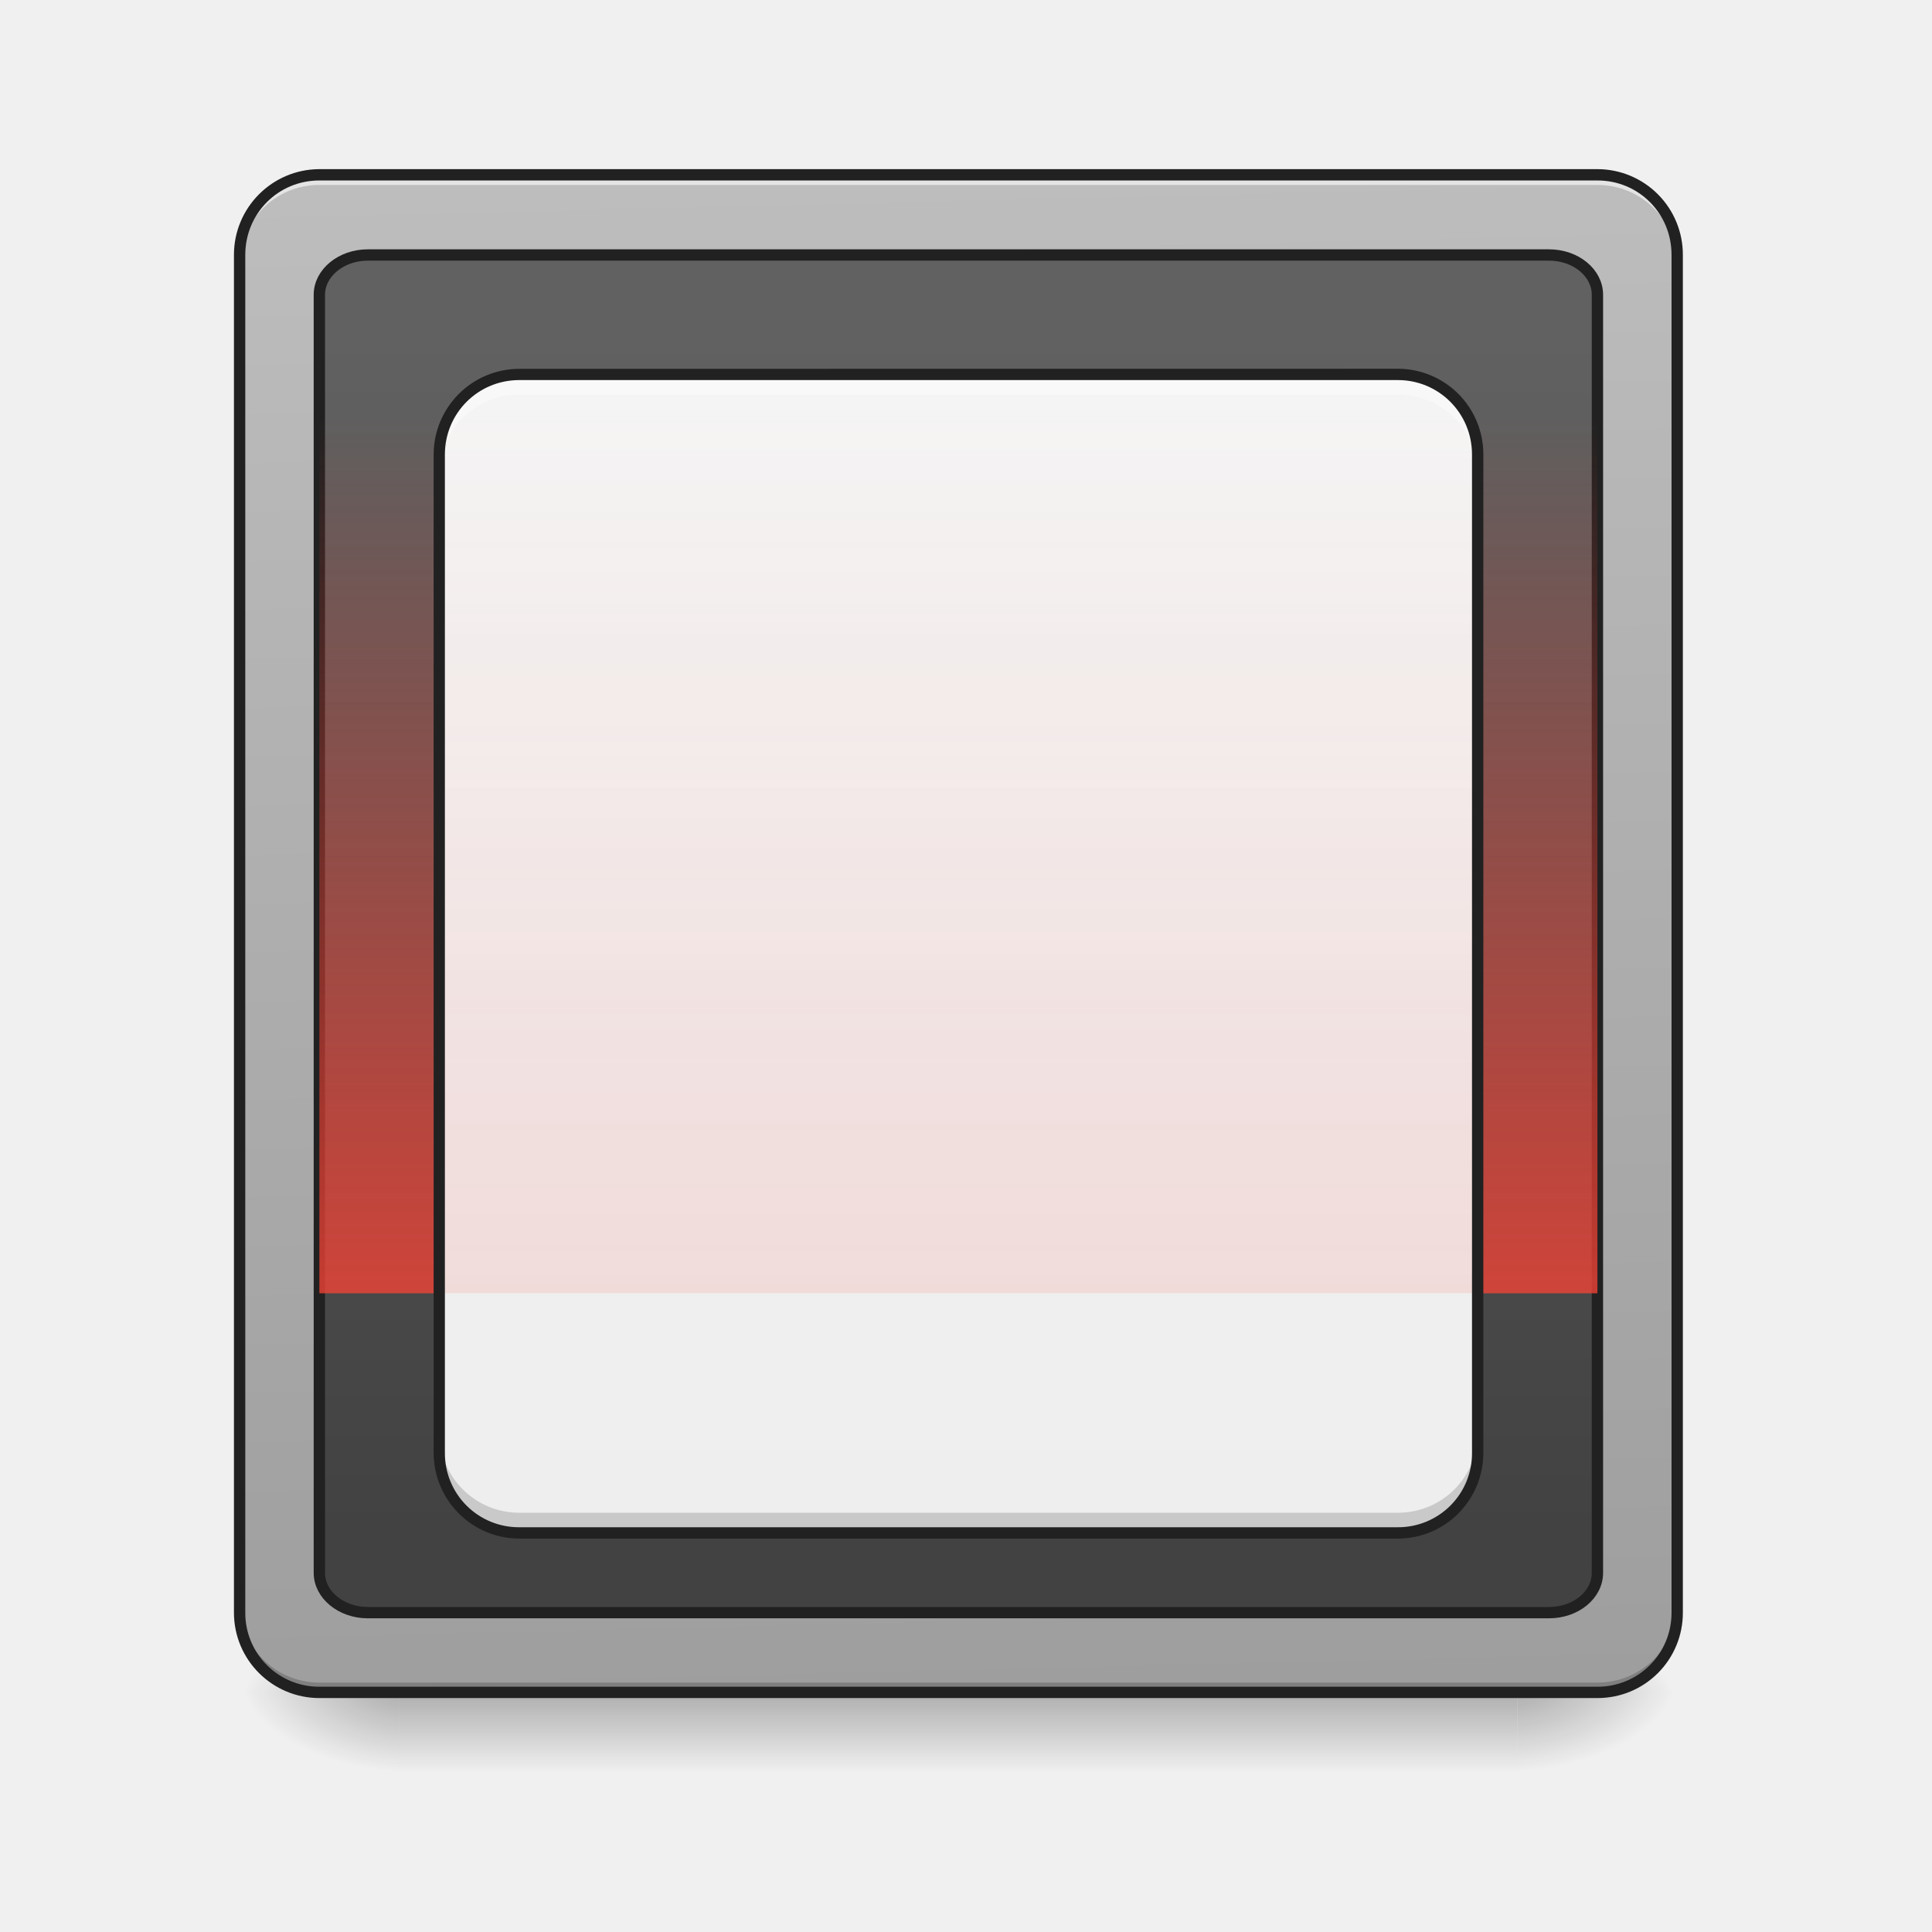
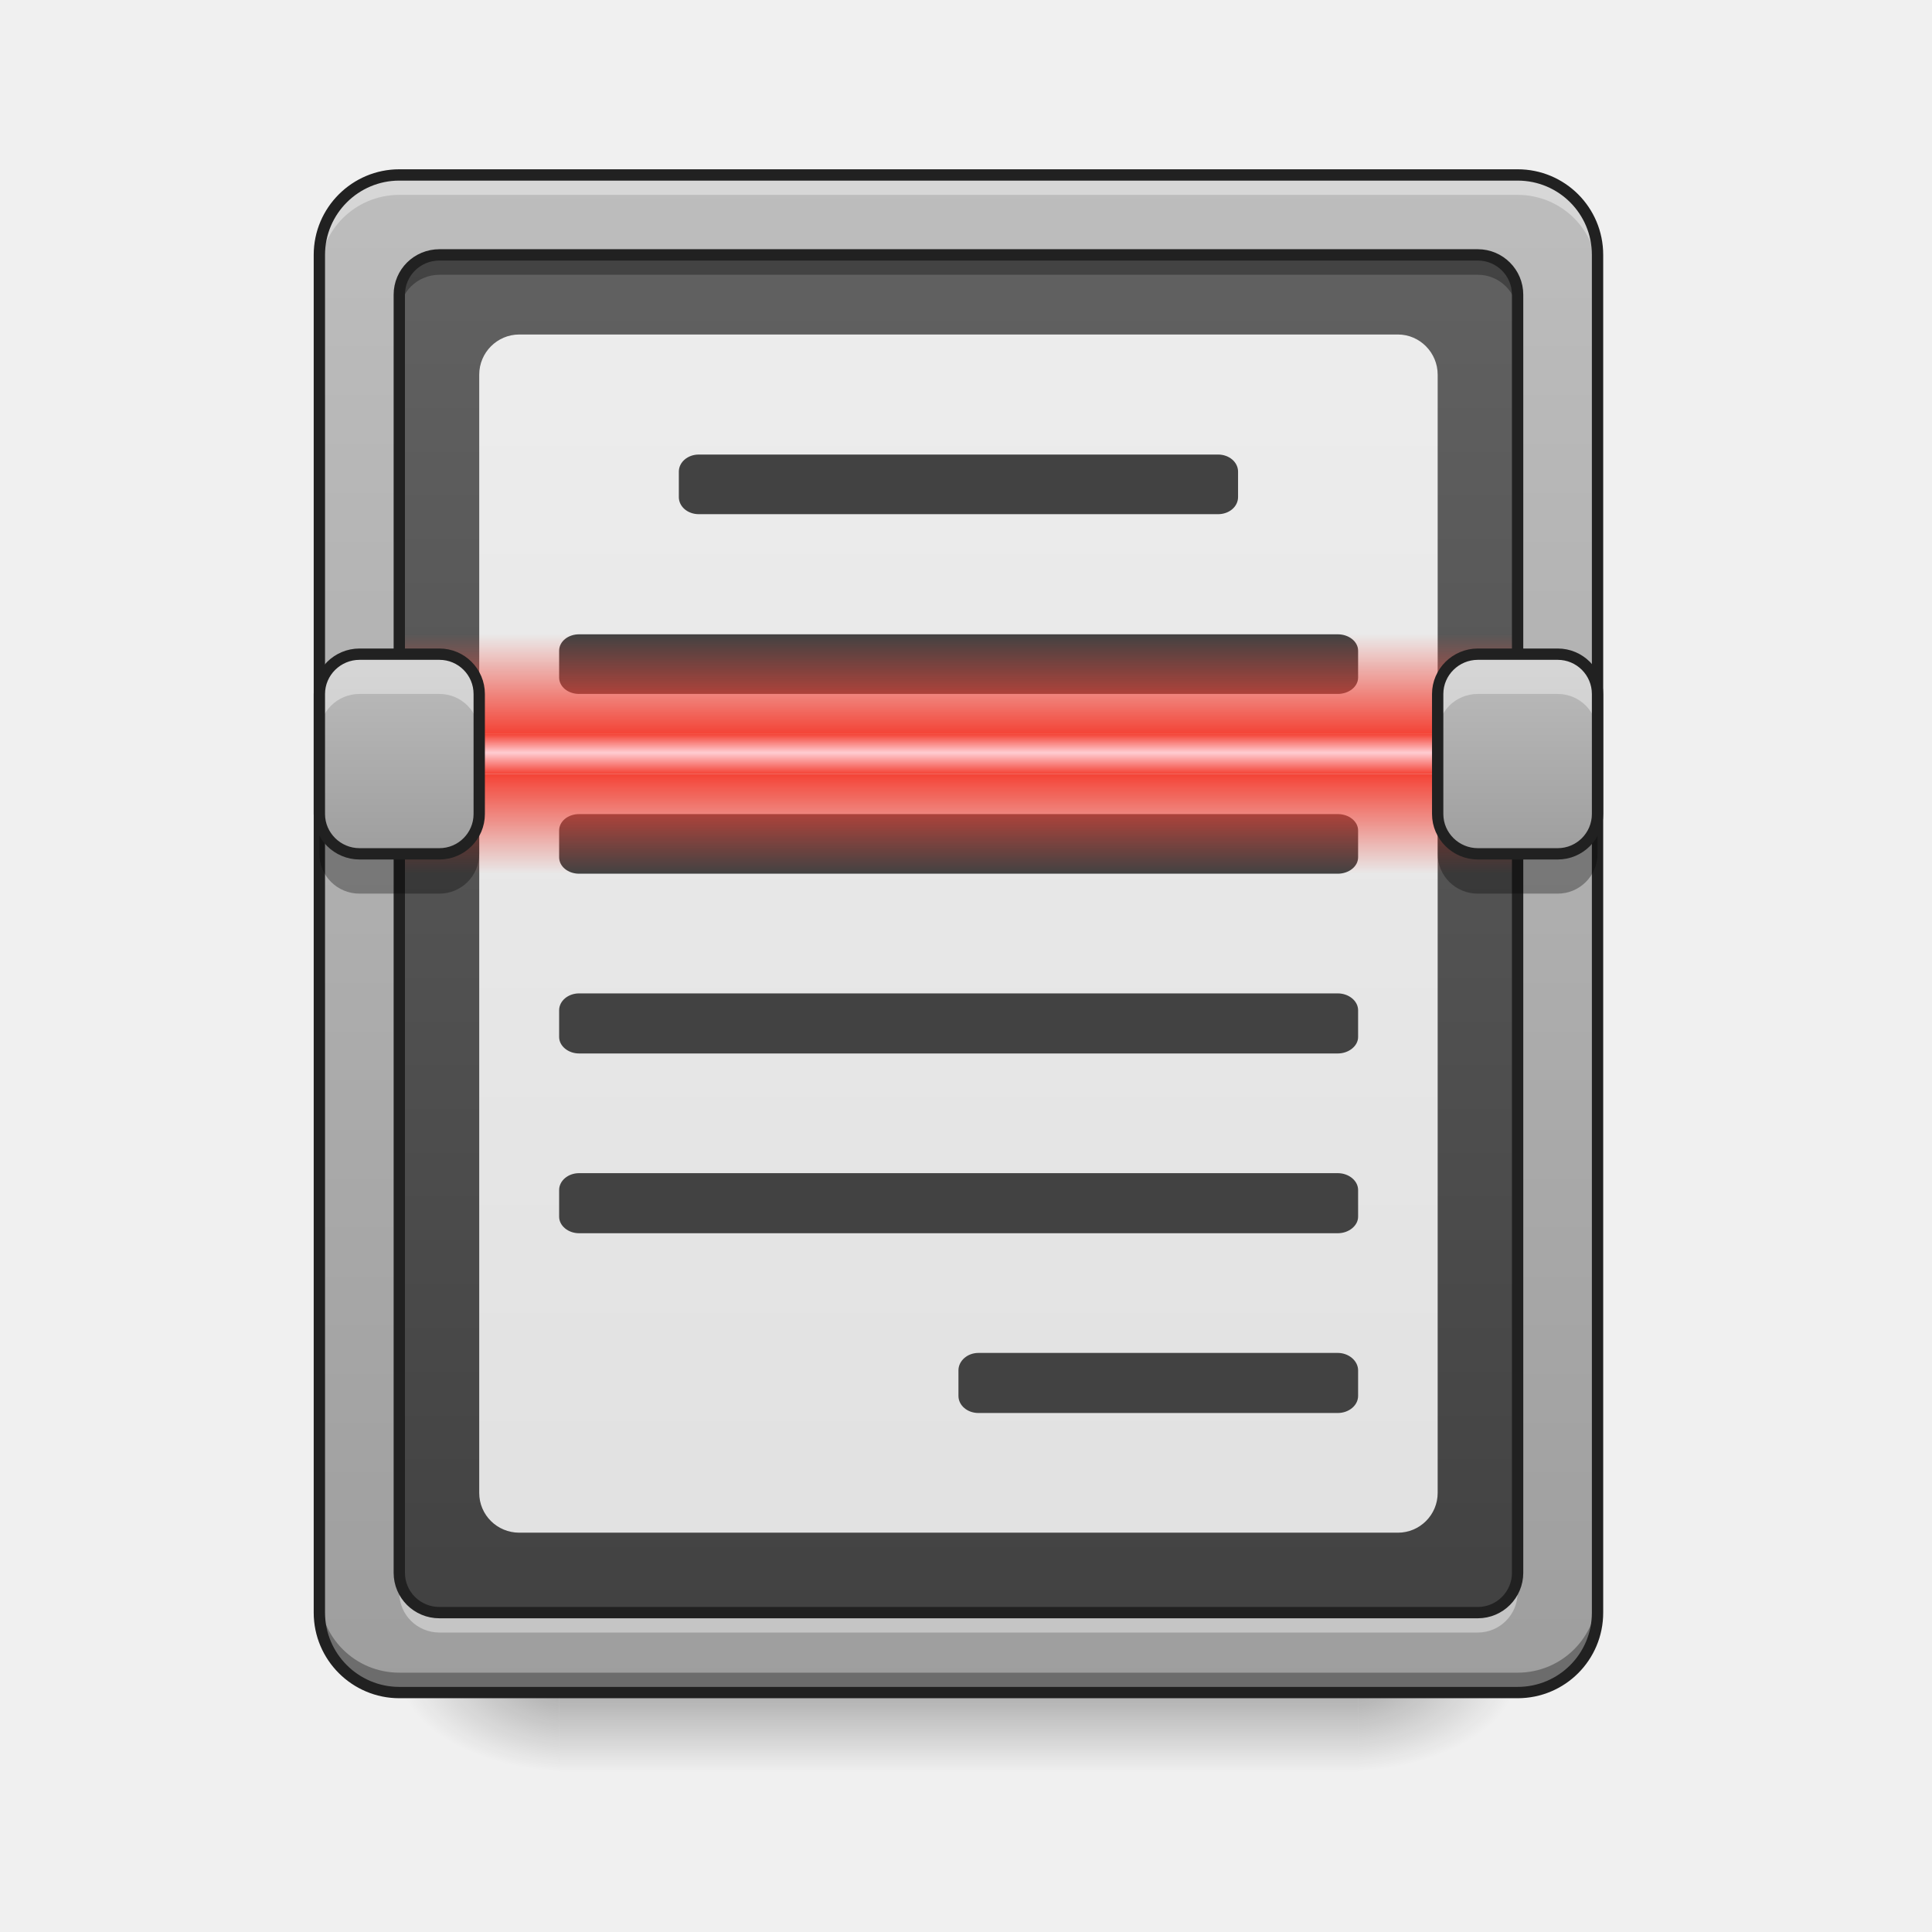
- <svg xmlns="http://www.w3.org/2000/svg" width="22pt" height="22pt" viewBox="0 0 22 22">
+ <svg xmlns="http://www.w3.org/2000/svg" width="22px" height="22px" viewBox="0 0 22 22" version="1.1">
  <defs>
-     <linearGradient id="a" gradientUnits="userSpaceOnUse" x1="254" y1="233.5" x2="254" y2="254.667" gradientTransform="matrix(.04297 0 0 .04297 0 9.24)">
-       <stop offset="0" stop-opacity=".275" />
-       <stop offset="1" stop-opacity="0" />
+     <linearGradient id="linear0" gradientUnits="userSpaceOnUse" x1="254" y1="233.5" x2="254" y2="254.667" gradientTransform="matrix(0.0429729,0,0,0.0429729,-0.00000262285,9.239165)">
+       <stop offset="0" style="stop-color:rgb(0%,0%,0%);stop-opacity:0.275;" />
+       <stop offset="1" style="stop-color:rgb(0%,0%,0%);stop-opacity:0;" />
    </linearGradient>
-     <radialGradient id="b" gradientUnits="userSpaceOnUse" cx="450.909" cy="189.579" fx="450.909" fy="189.579" r="21.167" gradientTransform="matrix(0 -.05372 -.09669 0 35.385 43.722)">
-       <stop offset="0" stop-opacity=".314" />
-       <stop offset=".222" stop-opacity=".275" />
-       <stop offset="1" stop-opacity="0" />
+     <radialGradient id="radial0" gradientUnits="userSpaceOnUse" cx="450.909" cy="189.579" fx="450.909" fy="189.579" r="21.167" gradientTransform="matrix(0.000000119742,-0.0537161,-0.0966889,-0.0000000698078,33.56584,43.72179)">
+       <stop offset="0" style="stop-color:rgb(0%,0%,0%);stop-opacity:0.314;" />
+       <stop offset="0.222" style="stop-color:rgb(0%,0%,0%);stop-opacity:0.275;" />
+       <stop offset="1" style="stop-color:rgb(0%,0%,0%);stop-opacity:0;" />
    </radialGradient>
-     <radialGradient id="c" gradientUnits="userSpaceOnUse" cx="450.909" cy="189.579" fx="450.909" fy="189.579" r="21.167" gradientTransform="matrix(0 .05372 .09669 0 -13.555 -5.175)">
-       <stop offset="0" stop-opacity=".314" />
-       <stop offset=".222" stop-opacity=".275" />
-       <stop offset="1" stop-opacity="0" />
+     <radialGradient id="radial1" gradientUnits="userSpaceOnUse" cx="450.909" cy="189.579" fx="450.909" fy="189.579" r="21.167" gradientTransform="matrix(-0.000000119742,0.0537161,0.0966889,0.0000000698078,-11.73563,-5.175142)">
+       <stop offset="0" style="stop-color:rgb(0%,0%,0%);stop-opacity:0.314;" />
+       <stop offset="0.222" style="stop-color:rgb(0%,0%,0%);stop-opacity:0.275;" />
+       <stop offset="1" style="stop-color:rgb(0%,0%,0%);stop-opacity:0;" />
    </radialGradient>
-     <radialGradient id="d" gradientUnits="userSpaceOnUse" cx="450.909" cy="189.579" fx="450.909" fy="189.579" r="21.167" gradientTransform="matrix(0 -.05372 .09669 0 -13.555 43.722)">
-       <stop offset="0" stop-opacity=".314" />
-       <stop offset=".222" stop-opacity=".275" />
-       <stop offset="1" stop-opacity="0" />
+     <radialGradient id="radial2" gradientUnits="userSpaceOnUse" cx="450.909" cy="189.579" fx="450.909" fy="189.579" r="21.167" gradientTransform="matrix(-0.000000119742,-0.0537161,0.0966889,-0.0000000698078,-11.73563,43.72179)">
+       <stop offset="0" style="stop-color:rgb(0%,0%,0%);stop-opacity:0.314;" />
+       <stop offset="0.222" style="stop-color:rgb(0%,0%,0%);stop-opacity:0.275;" />
+       <stop offset="1" style="stop-color:rgb(0%,0%,0%);stop-opacity:0;" />
    </radialGradient>
-     <radialGradient id="e" gradientUnits="userSpaceOnUse" cx="450.909" cy="189.579" fx="450.909" fy="189.579" r="21.167" gradientTransform="matrix(0 .05372 -.09669 0 35.385 -5.175)">
-       <stop offset="0" stop-opacity=".314" />
-       <stop offset=".222" stop-opacity=".275" />
-       <stop offset="1" stop-opacity="0" />
+     <radialGradient id="radial3" gradientUnits="userSpaceOnUse" cx="450.909" cy="189.579" fx="450.909" fy="189.579" r="21.167" gradientTransform="matrix(0.000000119742,0.0537161,-0.0966889,0.0000000698078,33.56584,-5.175142)">
+       <stop offset="0" style="stop-color:rgb(0%,0%,0%);stop-opacity:0.314;" />
+       <stop offset="0.222" style="stop-color:rgb(0%,0%,0%);stop-opacity:0.275;" />
+       <stop offset="1" style="stop-color:rgb(0%,0%,0%);stop-opacity:0;" />
    </radialGradient>
-     <linearGradient id="f" gradientUnits="userSpaceOnUse" x1="306.917" y1="-25.792" x2="305.955" y2="-141.415" gradientTransform="matrix(.0518 0 0 .14947 -4.025 23.128)">
-       <stop offset="0" stop-color="#9e9e9e" />
-       <stop offset="1" stop-color="#bdbdbd" />
+     <linearGradient id="linear1" gradientUnits="userSpaceOnUse" x1="254" y1="233.5" x2="254" y2="-168.667" gradientTransform="matrix(0.0429729,0,0,0.0429729,0,9.239163)">
+       <stop offset="0" style="stop-color:rgb(61.961%,61.961%,61.961%);stop-opacity:1;" />
+       <stop offset="1" style="stop-color:rgb(74.118%,74.118%,74.118%);stop-opacity:1;" />
    </linearGradient>
-     <linearGradient id="g" gradientUnits="userSpaceOnUse" x1="253.278" y1="-37.963" x2="253.278" y2="-129.244" gradientTransform="matrix(1.20548 0 0 3.47826 -93.655 323.21)">
-       <stop offset="0" stop-color="#424242" />
-       <stop offset="1" stop-color="#616161" />
+     <linearGradient id="linear2" gradientUnits="userSpaceOnUse" x1="254" y1="233.5" x2="254" y2="-168.667" gradientTransform="matrix(0.0376012,0,0,0.0384494,1.364388,9.385806)">
+       <stop offset="0" style="stop-color:rgb(25.882%,25.882%,25.882%);stop-opacity:1;" />
+       <stop offset="1" style="stop-color:rgb(38.039%,38.039%,38.039%);stop-opacity:1;" />
    </linearGradient>
-     <linearGradient id="h" gradientUnits="userSpaceOnUse" x1="254" y1="64.167" x2="254" y2="43" gradientTransform="matrix(.04297 0 0 .4727 0 -15.606)">
-       <stop offset="0" stop-color="#f44336" stop-opacity=".784" />
-       <stop offset="1" stop-color="#f44336" stop-opacity="0" />
+     <linearGradient id="linear3" gradientUnits="userSpaceOnUse" x1="254" y1="233.5" x2="254" y2="-168.667" gradientTransform="matrix(0.0429729,0,0,0.0429729,0,9.239163)">
+       <stop offset="0" style="stop-color:rgb(87.843%,87.843%,87.843%);stop-opacity:1;" />
+       <stop offset="1" style="stop-color:rgb(93.333%,93.333%,93.333%);stop-opacity:1;" />
    </linearGradient>
-     <linearGradient id="i" gradientUnits="userSpaceOnUse" x1="254" y1="191.167" x2="254" y2="-115.75" gradientTransform="matrix(.04297 0 0 .04297 0 9.24)">
-       <stop offset="0" stop-color="#eee" />
-       <stop offset="1" stop-color="#f5f5f5" />
+     <linearGradient id="linear4" gradientUnits="userSpaceOnUse" x1="254" y1="-9.917" x2="254" y2="-20.5" gradientTransform="matrix(0.0429729,0,0,0.0429729,0,9.239163)">
+       <stop offset="0" style="stop-color:rgb(95.686%,26.275%,21.176%);stop-opacity:1;" />
+       <stop offset="0.532" style="stop-color:rgb(100%,80.392%,82.353%);stop-opacity:1;" />
+       <stop offset="1" style="stop-color:rgb(95.686%,26.275%,21.176%);stop-opacity:1;" />
    </linearGradient>
-     <linearGradient id="j" gradientUnits="userSpaceOnUse" x1="254" y1="127.667" x2="254" y2="-115.75" gradientTransform="matrix(.04297 0 0 .04297 0 9.24)">
-       <stop offset="0" stop-color="#f44336" stop-opacity=".118" />
-       <stop offset="1" stop-color="#f44336" stop-opacity="0" />
+     <linearGradient id="linear5" gradientUnits="userSpaceOnUse" x1="254" y1="-9.917" x2="254" y2="16.542" gradientTransform="matrix(0.0429729,0,0,0.0429729,0,9.239163)">
+       <stop offset="0" style="stop-color:rgb(95.686%,26.275%,21.176%);stop-opacity:1;" />
+       <stop offset="1" style="stop-color:rgb(95.686%,26.275%,21.176%);stop-opacity:0;" />
+     </linearGradient>
+     <linearGradient id="linear6" gradientUnits="userSpaceOnUse" x1="254" y1="-9.917" x2="254" y2="16.542" gradientTransform="matrix(0.0429729,0,0,-0.0429729,0,7.932072)">
+       <stop offset="0" style="stop-color:rgb(95.686%,26.275%,21.176%);stop-opacity:1;" />
+       <stop offset="1" style="stop-color:rgb(95.686%,26.275%,21.176%);stop-opacity:0;" />
+     </linearGradient>
+     <linearGradient id="linear7" gradientUnits="userSpaceOnUse" x1="105.833" y1="11.25" x2="105.833" y2="-41.667" gradientTransform="matrix(0.0429729,0,0,0.0429729,0,9.239163)">
+       <stop offset="0" style="stop-color:rgb(61.961%,61.961%,61.961%);stop-opacity:1;" />
+       <stop offset="1" style="stop-color:rgb(74.118%,74.118%,74.118%);stop-opacity:1;" />
+     </linearGradient>
+     <linearGradient id="linear8" gradientUnits="userSpaceOnUse" x1="105.833" y1="11.25" x2="105.833" y2="-41.667" gradientTransform="matrix(0.0429729,0,0,0.0429729,12.73429,9.239163)">
+       <stop offset="0" style="stop-color:rgb(61.961%,61.961%,61.961%);stop-opacity:1;" />
+       <stop offset="1" style="stop-color:rgb(74.118%,74.118%,74.118%);stop-opacity:1;" />
    </linearGradient>
  </defs>
-   <path d="M4.547 19.273H17.28v.91H4.547zm0 0" fill="url(#a)" />
-   <path d="M17.281 19.273h1.82v-.91h-1.82zm0 0" fill="url(#b)" />
-   <path d="M4.547 19.273H2.73v.91h1.817zm0 0" fill="url(#c)" />
-   <path d="M4.547 19.273H2.73v-.91h1.817zm0 0" fill="url(#d)" />
-   <path d="M17.281 19.273h1.82v.91h-1.82zm0 0" fill="url(#e)" />
-   <path d="M3.637 1.992H18.19c.504 0 .91.406.91.91v15.461c0 .504-.406.91-.91.91H3.637a.908.908 0 0 1-.907-.91V2.903c0-.505.407-.91.907-.91zm0 0" fill="url(#f)" />
-   <path d="M3.637 19.273a.905.905 0 0 1-.907-.91v-.113c0 .504.403.91.907.91H18.19c.504 0 .91-.406.91-.91v.113c0 .504-.406.91-.91.91zm0 0" fill-opacity=".196" />
-   <path d="M3.637 1.992a.905.905 0 0 0-.907.91v.114c0-.504.403-.91.907-.91H18.19c.504 0 .91.406.91.91v-.114a.909.909 0 0 0-.91-.91zm0 0" fill="#e6e6e6" fill-opacity=".937" />
-   <path d="M97.445-147.461h313.061c7.09 0 12.817 4.727 12.817 10.544v338.695c0 5.818-5.727 10.545-12.817 10.545H97.446c-7 0-12.818-4.727-12.818-10.545v-338.695c0-5.817 5.818-10.544 12.817-10.544zm0 0" transform="matrix(.04297 0 0 .04297 0 9.24)" fill="url(#g)" stroke-width="3" stroke-linecap="round" stroke="#212121" />
-   <path d="M3.637 1.926a.976.976 0 0 0-.973.976v15.461c0 .54.438.973.973.973H18.19a.97.97 0 0 0 .973-.973V2.903a.974.974 0 0 0-.973-.977zm0 .129H18.19c.47 0 .844.375.844.847v15.461a.84.84 0 0 1-.844.844H3.637a.84.84 0 0 1-.844-.844V2.903c0-.473.375-.848.844-.848zm0 0" fill="#212121" />
-   <path d="M3.637 4.719H18.19v10.008H3.637zm0 0" fill="url(#h)" />
-   <path d="M5.914 4.266h10.004c.504 0 .91.406.91.91v11.367c0 .504-.406.91-.91.91H5.914a.909.909 0 0 1-.91-.91V5.176c0-.504.406-.91.91-.91zm0 0" fill="url(#i)" />
-   <path d="M5.914 4.266a.909.909 0 0 0-.91.91v9.55h11.824v-9.55a.909.909 0 0 0-.91-.91zm0 0" fill="url(#j)" />
-   <path d="M5.914 4.266a.909.909 0 0 0-.91.91v.226c0-.504.406-.91.91-.91h10.004c.504 0 .91.406.91.91v-.226a.909.909 0 0 0-.91-.91zm0 0" fill="#fff" fill-opacity=".392" />
-   <path d="M5.914 17.453a.909.909 0 0 1-.91-.91v-.227c0 .504.406.91.91.91h10.004c.504 0 .91-.406.91-.91v.227c0 .504-.406.91-.91.91zm0 0" fill-opacity=".157" />
-   <path d="M5.914 4.2a.977.977 0 0 0-.976.976v11.367c0 .539.437.977.976.977h10.004c.539 0 .973-.438.973-.977V5.176a.974.974 0 0 0-.973-.977zm0 .128h10.004c.469 0 .844.379.844.848v11.367a.841.841 0 0 1-.844.848H5.914a.842.842 0 0 1-.848-.848V5.176c0-.469.375-.848.848-.848zm0 0" fill="#212121" />
+   <g id="surface1">
+     <path style=" stroke:none;fill-rule:nonzero;fill:url(#linear0);" d="M 6.367 19.273 L 15.465 19.273 L 15.465 20.184 L 6.367 20.184 Z M 6.367 19.273 " />
+     <path style=" stroke:none;fill-rule:nonzero;fill:url(#radial0);" d="M 15.465 19.273 L 17.281 19.273 L 17.281 18.363 L 15.465 18.363 Z M 15.465 19.273 " />
+     <path style=" stroke:none;fill-rule:nonzero;fill:url(#radial1);" d="M 6.367 19.273 L 4.547 19.273 L 4.547 20.184 L 6.367 20.184 Z M 6.367 19.273 " />
+     <path style=" stroke:none;fill-rule:nonzero;fill:url(#radial2);" d="M 6.367 19.273 L 4.547 19.273 L 4.547 18.363 L 6.367 18.363 Z M 6.367 19.273 " />
+     <path style=" stroke:none;fill-rule:nonzero;fill:url(#radial3);" d="M 15.465 19.273 L 17.281 19.273 L 17.281 20.184 L 15.465 20.184 Z M 15.465 19.273 " />
+     <path style=" stroke:none;fill-rule:nonzero;fill:url(#linear1);" d="M 4.547 1.992 L 17.281 1.992 C 17.785 1.992 18.191 2.398 18.191 2.902 L 18.191 18.363 C 18.191 18.867 17.785 19.273 17.281 19.273 L 4.547 19.273 C 4.047 19.273 3.637 18.867 3.637 18.363 L 3.637 2.902 C 3.637 2.398 4.047 1.992 4.547 1.992 Z M 4.547 1.992 " />
+     <path style=" stroke:none;fill-rule:nonzero;fill:url(#linear2);" d="M 5.004 2.902 L 16.828 2.902 C 17.078 2.902 17.281 3.105 17.281 3.355 L 17.281 17.91 C 17.281 18.16 17.078 18.363 16.828 18.363 L 5.004 18.363 C 4.75 18.363 4.547 18.16 4.547 17.91 L 4.547 3.355 C 4.547 3.105 4.75 2.902 5.004 2.902 Z M 5.004 2.902 " />
+     <path style=" stroke:none;fill-rule:nonzero;fill:url(#linear3);" d="M 5.914 3.809 L 15.918 3.809 C 16.168 3.809 16.371 4.016 16.371 4.266 L 16.371 17 C 16.371 17.25 16.168 17.453 15.918 17.453 L 5.914 17.453 C 5.66 17.453 5.457 17.25 5.457 17 L 5.457 4.266 C 5.457 4.016 5.66 3.809 5.914 3.809 Z M 5.914 3.809 " />
+     <path style=" stroke:none;fill-rule:nonzero;fill:rgb(25.882%,25.882%,25.882%);fill-opacity:1;" d="M 6.594 7.223 L 15.234 7.223 C 15.359 7.223 15.465 7.305 15.465 7.41 L 15.465 7.715 C 15.465 7.82 15.359 7.902 15.234 7.902 L 6.594 7.902 C 6.469 7.902 6.367 7.82 6.367 7.715 L 6.367 7.41 C 6.367 7.305 6.469 7.223 6.594 7.223 Z M 6.594 7.223 " />
+     <path style=" stroke:none;fill-rule:nonzero;fill:url(#linear4);" d="M 4.547 8.359 L 17.281 8.359 L 17.281 8.812 L 4.547 8.812 Z M 4.547 8.359 " />
+     <path style=" stroke:none;fill-rule:nonzero;fill:rgb(25.882%,25.882%,25.882%);fill-opacity:1;" d="M 6.594 9.27 L 15.234 9.27 C 15.359 9.27 15.465 9.352 15.465 9.457 L 15.465 9.762 C 15.465 9.867 15.359 9.949 15.234 9.949 L 6.594 9.949 C 6.469 9.949 6.367 9.867 6.367 9.762 L 6.367 9.457 C 6.367 9.352 6.469 9.27 6.594 9.27 Z M 6.594 9.27 " />
+     <path style=" stroke:none;fill-rule:nonzero;fill:url(#linear5);" d="M 4.547 8.812 L 17.281 8.812 L 17.281 10.633 L 4.547 10.633 Z M 4.547 8.812 " />
+     <path style=" stroke:none;fill-rule:nonzero;fill:url(#linear6);" d="M 4.547 8.359 L 17.281 8.359 L 17.281 6.539 L 4.547 6.539 Z M 4.547 8.359 " />
+     <path style=" stroke:none;fill-rule:nonzero;fill:rgb(25.882%,25.882%,25.882%);fill-opacity:1;" d="M 7.957 5.176 L 13.871 5.176 C 13.996 5.176 14.098 5.262 14.098 5.371 L 14.098 5.66 C 14.098 5.77 13.996 5.855 13.871 5.855 L 7.957 5.855 C 7.832 5.855 7.73 5.77 7.73 5.66 L 7.73 5.371 C 7.73 5.262 7.832 5.176 7.957 5.176 Z M 7.957 5.176 " />
+     <path style=" stroke:none;fill-rule:nonzero;fill:rgb(25.882%,25.882%,25.882%);fill-opacity:1;" d="M 6.594 13.359 L 15.234 13.359 C 15.359 13.359 15.465 13.445 15.465 13.551 L 15.465 13.855 C 15.465 13.957 15.359 14.043 15.234 14.043 L 6.594 14.043 C 6.469 14.043 6.367 13.957 6.367 13.855 L 6.367 13.551 C 6.367 13.445 6.469 13.359 6.594 13.359 Z M 6.594 13.359 " />
+     <path style=" stroke:none;fill-rule:nonzero;fill:rgb(25.882%,25.882%,25.882%);fill-opacity:1;" d="M 11.141 15.406 L 15.234 15.406 C 15.359 15.406 15.465 15.496 15.465 15.605 L 15.465 15.895 C 15.465 16.004 15.359 16.09 15.234 16.09 L 11.141 16.09 C 11.016 16.09 10.914 16.004 10.914 15.895 L 10.914 15.605 C 10.914 15.496 11.016 15.406 11.141 15.406 Z M 11.141 15.406 " />
+     <path style=" stroke:none;fill-rule:nonzero;fill:rgb(25.882%,25.882%,25.882%);fill-opacity:1;" d="M 6.594 11.312 L 15.234 11.312 C 15.359 11.312 15.465 11.398 15.465 11.504 L 15.465 11.809 C 15.465 11.91 15.359 11.996 15.234 11.996 L 6.594 11.996 C 6.469 11.996 6.367 11.91 6.367 11.809 L 6.367 11.504 C 6.367 11.398 6.469 11.312 6.594 11.312 Z M 6.594 11.312 " />
+     <path style=" stroke:none;fill-rule:nonzero;fill:rgb(100%,100%,100%);fill-opacity:0.392;" d="M 4.547 1.992 C 4.043 1.992 3.637 2.398 3.637 2.902 L 3.637 3.129 C 3.637 2.625 4.043 2.219 4.547 2.219 L 17.281 2.219 C 17.785 2.219 18.191 2.625 18.191 3.129 L 18.191 2.902 C 18.191 2.398 17.785 1.992 17.281 1.992 Z M 4.547 1.992 " />
+     <path style=" stroke:none;fill-rule:nonzero;fill:rgb(0%,0%,0%);fill-opacity:0.314;" d="M 4.547 19.273 C 4.043 19.273 3.637 18.867 3.637 18.363 L 3.637 18.137 C 3.637 18.641 4.043 19.047 4.547 19.047 L 17.281 19.047 C 17.785 19.047 18.191 18.641 18.191 18.137 L 18.191 18.363 C 18.191 18.867 17.785 19.273 17.281 19.273 Z M 4.547 19.273 " />
+     <path style=" stroke:none;fill-rule:nonzero;fill:rgb(100%,100%,100%);fill-opacity:0.392;" d="M 4.547 17.91 L 4.547 18.137 C 4.547 18.387 4.75 18.59 5.004 18.59 L 16.828 18.59 C 17.078 18.59 17.281 18.387 17.281 18.137 L 17.281 17.91 C 17.281 18.16 17.078 18.363 16.828 18.363 L 5.004 18.363 C 4.75 18.363 4.547 18.16 4.547 17.91 Z M 4.547 17.91 " />
+     <path style=" stroke:none;fill-rule:nonzero;fill:rgb(0%,0%,0%);fill-opacity:0.314;" d="M 4.547 3.582 L 4.547 3.355 C 4.547 3.102 4.75 2.902 5.004 2.902 L 16.828 2.902 C 17.078 2.902 17.281 3.102 17.281 3.355 L 17.281 3.582 C 17.281 3.332 17.078 3.129 16.828 3.129 L 5.004 3.129 C 4.75 3.129 4.547 3.332 4.547 3.582 Z M 4.547 3.582 " />
+     <path style="fill:none;stroke-width:3;stroke-linecap:butt;stroke-linejoin:miter;stroke:rgb(12.941%,12.941%,12.941%);stroke-opacity:1;stroke-miterlimit:4;" d="M 116.443 -147.461 L 391.599 -147.461 C 397.417 -147.461 402.143 -142.734 402.143 -136.917 L 402.143 201.778 C 402.143 207.596 397.417 212.323 391.599 212.323 L 116.443 212.323 C 110.535 212.323 105.808 207.596 105.808 201.778 L 105.808 -136.917 C 105.808 -142.734 110.535 -147.461 116.443 -147.461 Z M 116.443 -147.461 " transform="matrix(0.0429729,0,0,0.0429729,0,9.239163)" />
+     <path style="fill:none;stroke-width:3;stroke-linecap:butt;stroke-linejoin:miter;stroke:rgb(12.941%,12.941%,12.941%);stroke-opacity:1;stroke-miterlimit:4;" d="M 105.808 -168.641 L 402.143 -168.641 C 413.87 -168.641 423.323 -159.187 423.323 -147.461 L 423.323 212.323 C 423.323 224.049 413.87 233.503 402.143 233.503 L 105.808 233.503 C 94.173 233.503 84.628 224.049 84.628 212.323 L 84.628 -147.461 C 84.628 -159.187 94.173 -168.641 105.808 -168.641 Z M 105.808 -168.641 " transform="matrix(0.0429729,0,0,0.0429729,0,9.239163)" />
+     <path style=" stroke:none;fill-rule:nonzero;fill:url(#linear7);" d="M 4.094 7.449 L 5.004 7.449 C 5.254 7.449 5.457 7.652 5.457 7.902 L 5.457 9.27 C 5.457 9.52 5.254 9.723 5.004 9.723 L 4.094 9.723 C 3.844 9.723 3.637 9.52 3.637 9.27 L 3.637 7.902 C 3.637 7.652 3.844 7.449 4.094 7.449 Z M 4.094 7.449 " />
+     <path style=" stroke:none;fill-rule:nonzero;fill:rgb(100%,100%,100%);fill-opacity:0.392;" d="M 4.094 7.449 C 3.84 7.449 3.637 7.652 3.637 7.902 L 3.637 8.359 C 3.637 8.105 3.84 7.902 4.094 7.902 L 5.004 7.902 C 5.254 7.902 5.457 8.105 5.457 8.359 L 5.457 7.902 C 5.457 7.652 5.254 7.449 5.004 7.449 Z M 4.094 7.449 " />
+     <path style=" stroke:none;fill-rule:nonzero;fill:rgb(0%,0%,0%);fill-opacity:0.314;" d="M 4.094 10.176 C 3.84 10.176 3.637 9.973 3.637 9.723 L 3.637 9.27 C 3.637 9.52 3.84 9.723 4.094 9.723 L 5.004 9.723 C 5.254 9.723 5.457 9.52 5.457 9.27 L 5.457 9.723 C 5.457 9.973 5.254 10.176 5.004 10.176 Z M 4.094 10.176 " />
+     <path style="fill:none;stroke-width:3;stroke-linecap:butt;stroke-linejoin:miter;stroke:rgb(12.941%,12.941%,12.941%);stroke-opacity:1;stroke-miterlimit:4;" d="M 95.264 -41.653 L 116.443 -41.653 C 122.261 -41.653 126.988 -36.926 126.988 -31.108 L 126.988 0.707 C 126.988 6.524 122.261 11.251 116.443 11.251 L 95.264 11.251 C 89.446 11.251 84.628 6.524 84.628 0.707 L 84.628 -31.108 C 84.628 -36.926 89.446 -41.653 95.264 -41.653 Z M 95.264 -41.653 " transform="matrix(0.0429729,0,0,0.0429729,0,9.239163)" />
+     <path style=" stroke:none;fill-rule:nonzero;fill:url(#linear8);" d="M 16.828 7.449 L 17.738 7.449 C 17.988 7.449 18.191 7.652 18.191 7.902 L 18.191 9.27 C 18.191 9.52 17.988 9.723 17.738 9.723 L 16.828 9.723 C 16.578 9.723 16.371 9.52 16.371 9.27 L 16.371 7.902 C 16.371 7.652 16.578 7.449 16.828 7.449 Z M 16.828 7.449 " />
+     <path style=" stroke:none;fill-rule:nonzero;fill:rgb(100%,100%,100%);fill-opacity:0.392;" d="M 16.828 7.449 C 16.574 7.449 16.371 7.652 16.371 7.902 L 16.371 8.359 C 16.371 8.105 16.574 7.902 16.828 7.902 L 17.738 7.902 C 17.988 7.902 18.191 8.105 18.191 8.359 L 18.191 7.902 C 18.191 7.652 17.988 7.449 17.738 7.449 Z M 16.828 7.449 " />
+     <path style=" stroke:none;fill-rule:nonzero;fill:rgb(0%,0%,0%);fill-opacity:0.314;" d="M 16.828 10.176 C 16.574 10.176 16.371 9.973 16.371 9.723 L 16.371 9.27 C 16.371 9.52 16.574 9.723 16.828 9.723 L 17.738 9.723 C 17.988 9.723 18.191 9.52 18.191 9.27 L 18.191 9.723 C 18.191 9.973 17.988 10.176 17.738 10.176 Z M 16.828 10.176 " />
+     <path style="fill:none;stroke-width:3;stroke-linecap:butt;stroke-linejoin:miter;stroke:rgb(12.941%,12.941%,12.941%);stroke-opacity:1;stroke-miterlimit:4;" d="M 95.266 -41.653 L 116.445 -41.653 C 122.263 -41.653 126.99 -36.926 126.99 -31.108 L 126.99 0.707 C 126.99 6.524 122.263 11.251 116.445 11.251 L 95.266 11.251 C 89.448 11.251 84.63 6.524 84.63 0.707 L 84.63 -31.108 C 84.63 -36.926 89.448 -41.653 95.266 -41.653 Z M 95.266 -41.653 " transform="matrix(0.0429729,0,0,0.0429729,12.73429,9.239163)" />
+   </g>
</svg>
